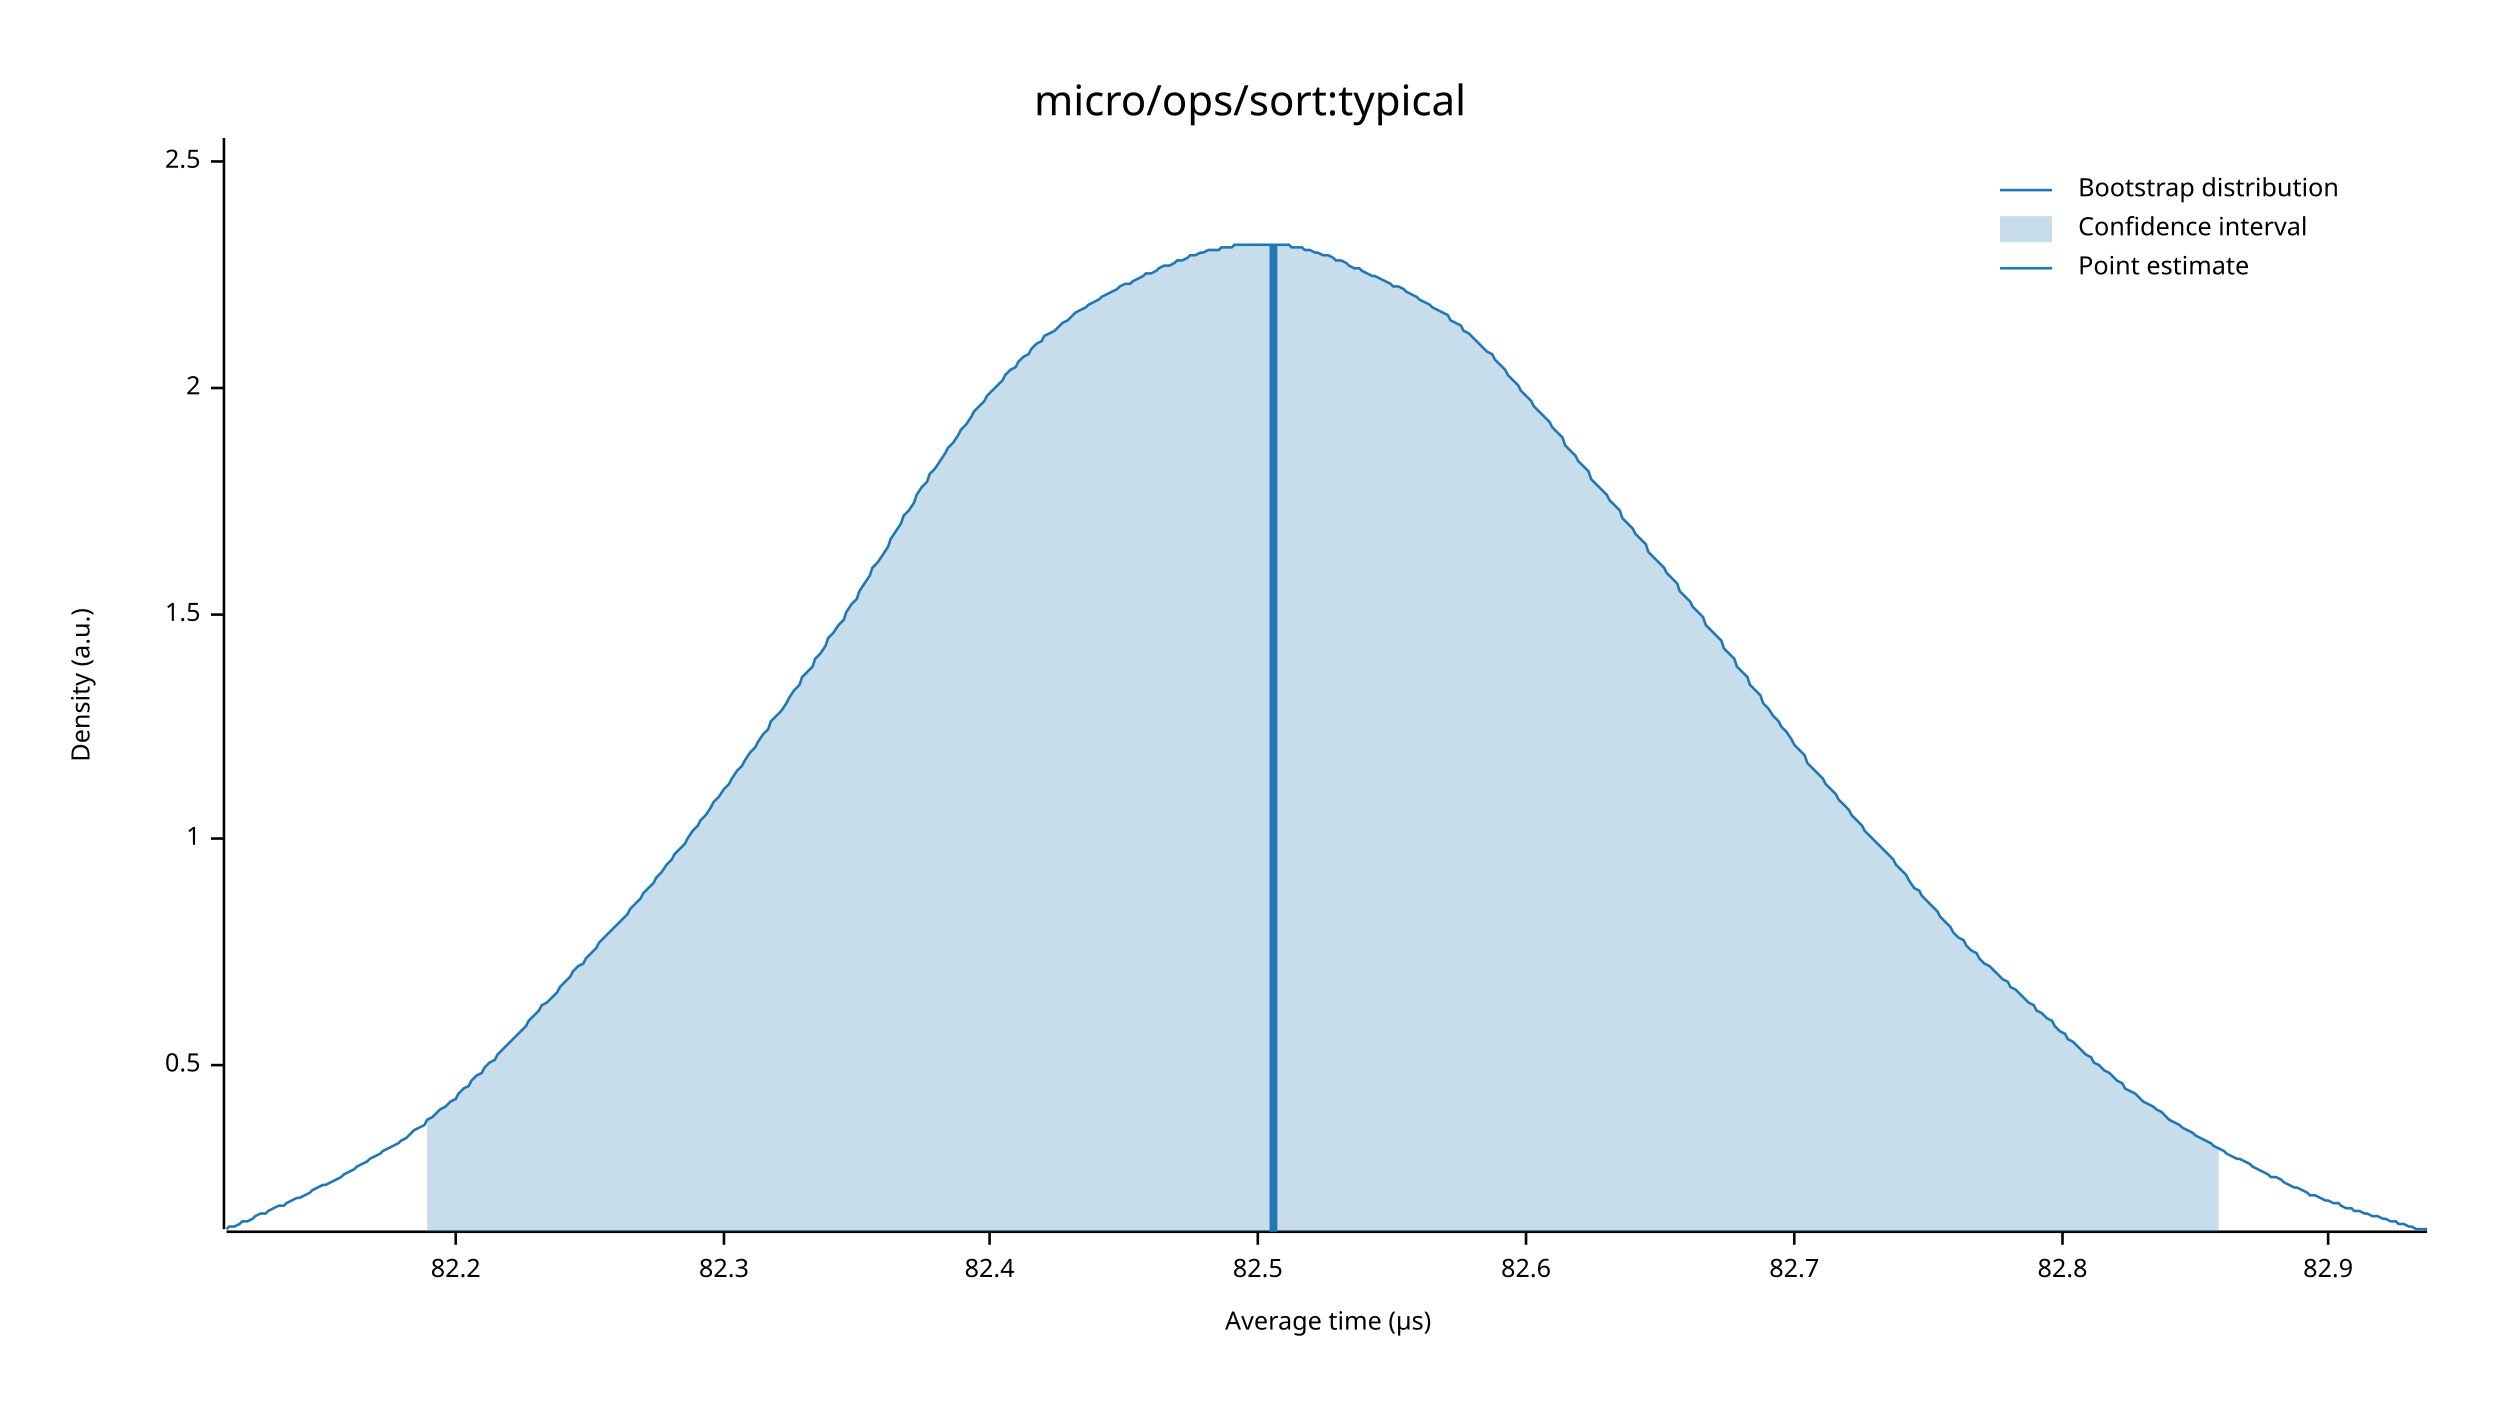
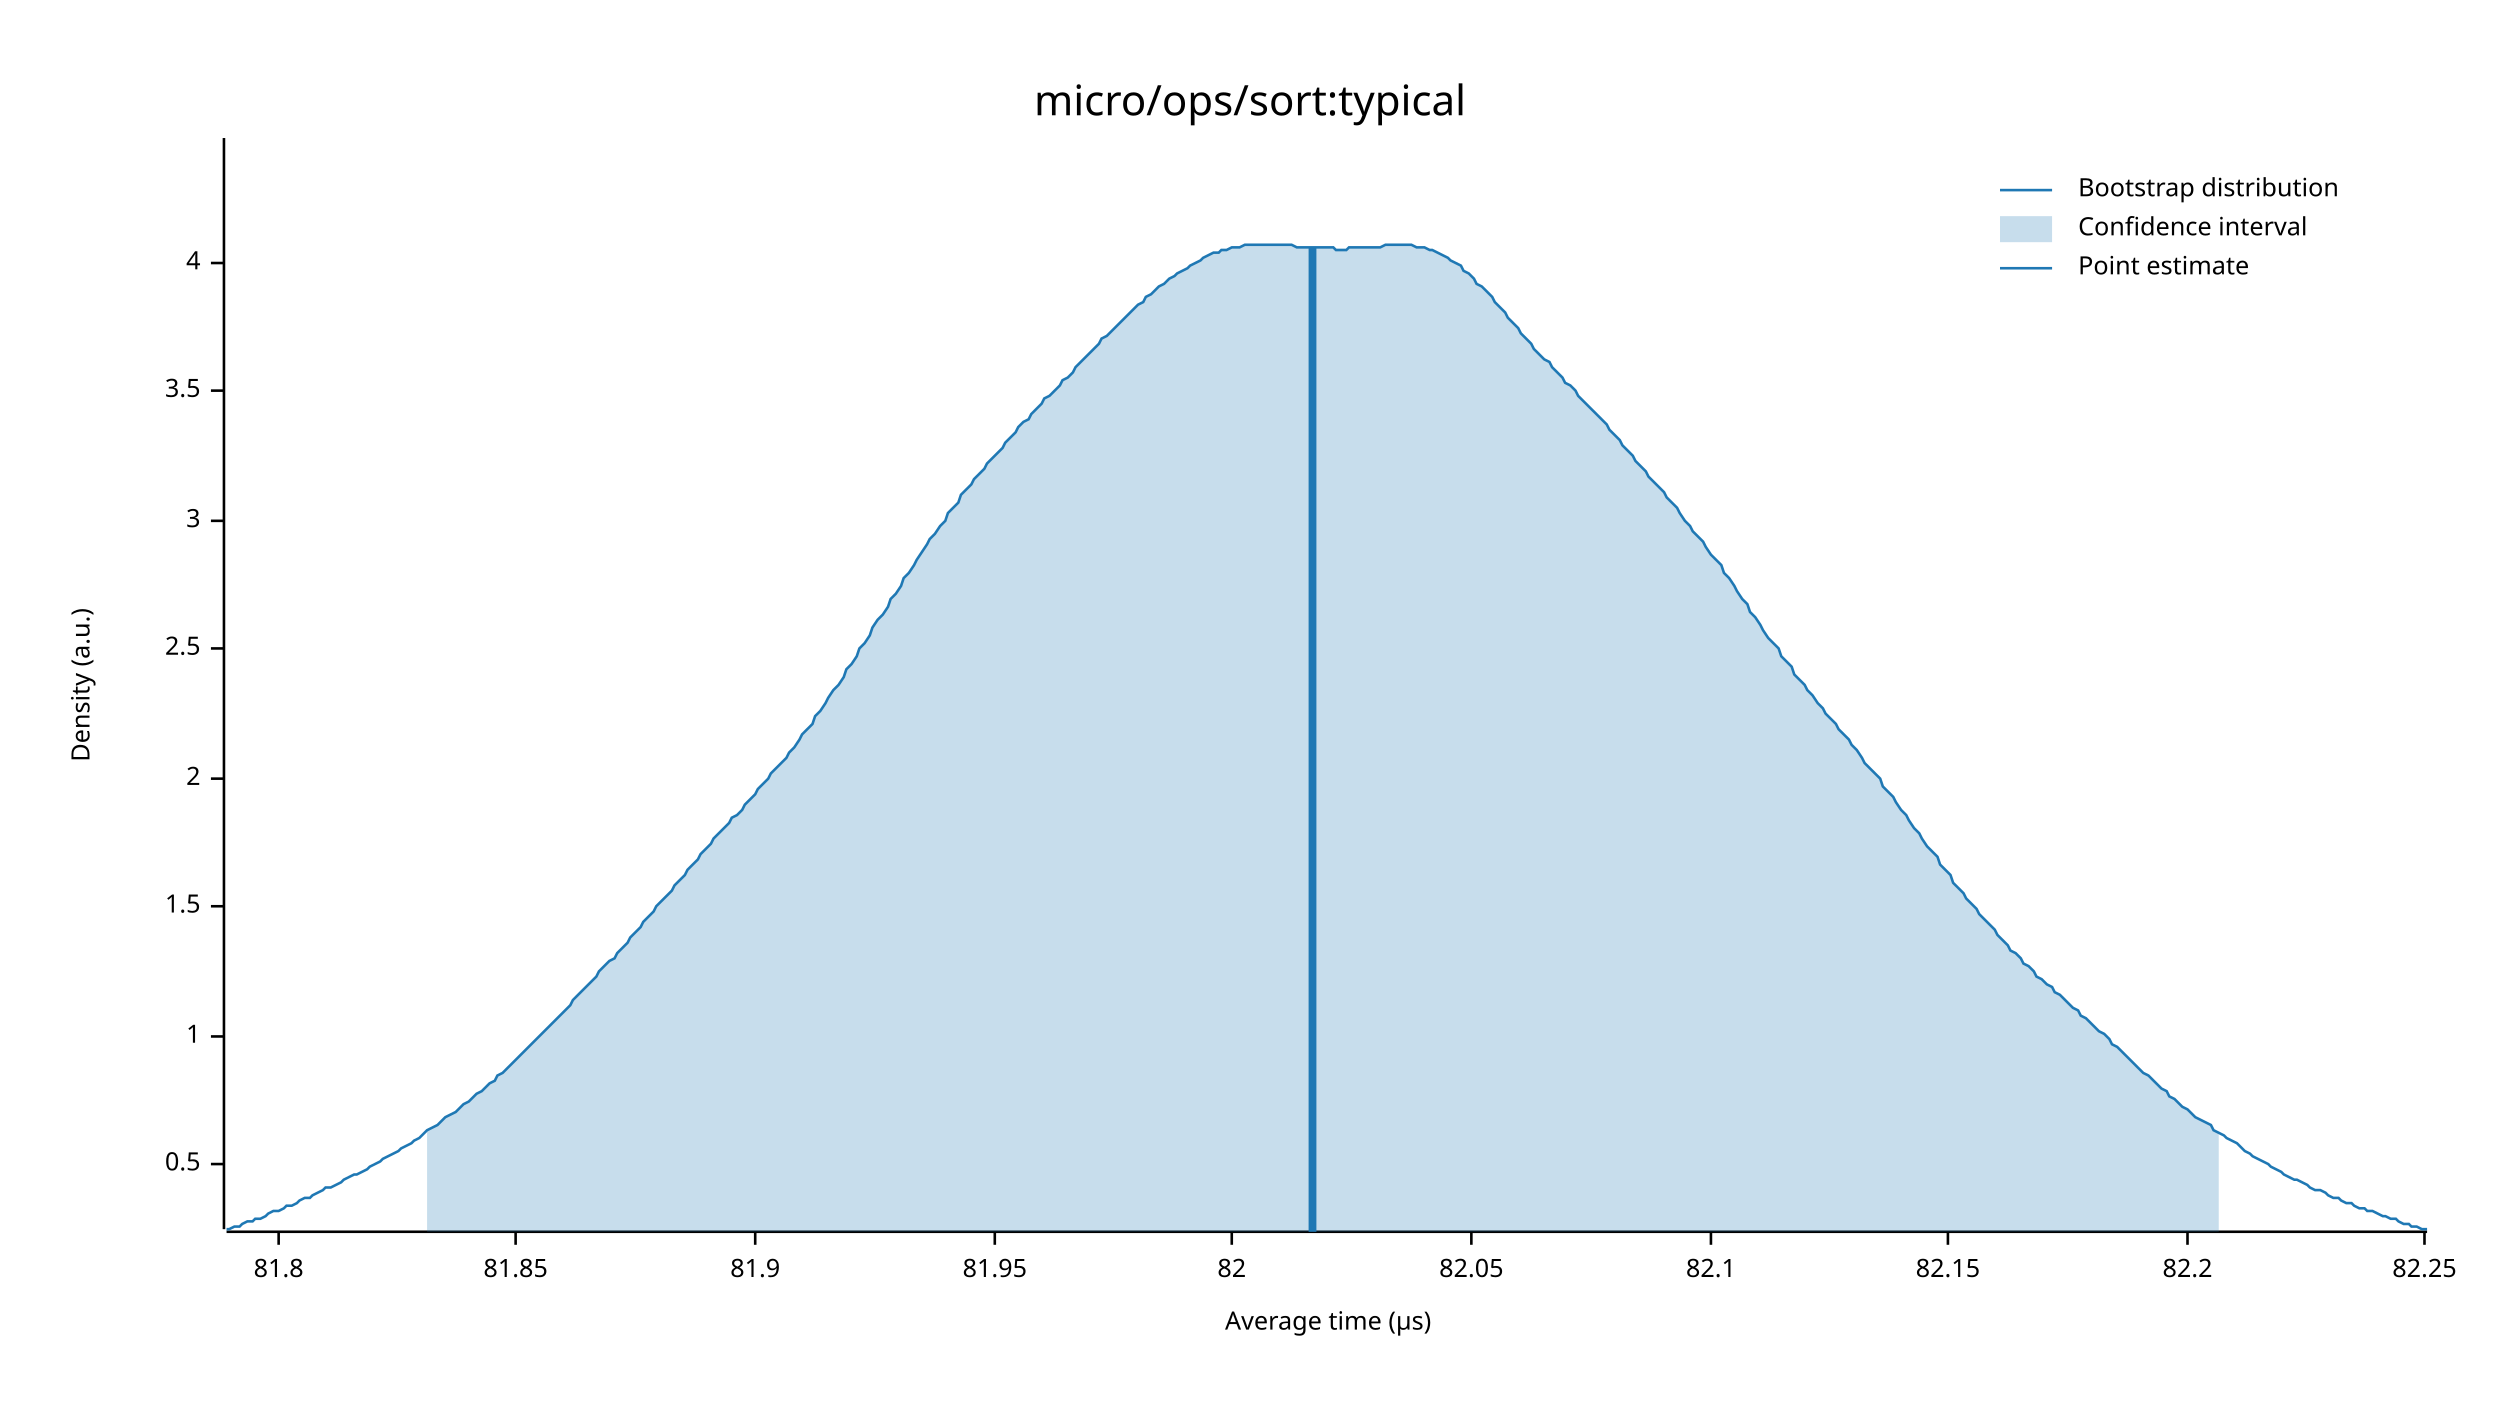
<svg xmlns="http://www.w3.org/2000/svg" width="960" height="540" viewBox="0 0 960 540">
  <text x="480" y="32" dy="0.76em" text-anchor="middle" font-family="sans-serif" font-size="16.129" opacity="1" fill="#000000">
micro/ops/sort:typical
</text>
  <text x="27" y="263" dy="0.76em" text-anchor="middle" font-family="sans-serif" font-size="9.677" opacity="1" fill="#000000" transform="rotate(270, 27, 263)">
Density (a.u.)
</text>
  <text x="510" y="513" dy="-0.5ex" text-anchor="middle" font-family="sans-serif" font-size="9.677" opacity="1" fill="#000000">
Average time (µs)
</text>
  <polyline fill="none" opacity="1" stroke="#000000" stroke-width="1" points="86,53 86,472 " />
-   <text x="77" y="409" dy="0.5ex" text-anchor="end" font-family="sans-serif" font-size="9.677" opacity="1" fill="#000000">
+   <text x="77" y="447" dy="0.5ex" text-anchor="end" font-family="sans-serif" font-size="9.677" opacity="1" fill="#000000">
0.5
</text>
-   <polyline fill="none" opacity="1" stroke="#000000" stroke-width="1" points="81,409 86,409 " />
-   <text x="77" y="322" dy="0.5ex" text-anchor="end" font-family="sans-serif" font-size="9.677" opacity="1" fill="#000000">
+   <polyline fill="none" opacity="1" stroke="#000000" stroke-width="1" points="81,447 86,447 " />
+   <text x="77" y="398" dy="0.5ex" text-anchor="end" font-family="sans-serif" font-size="9.677" opacity="1" fill="#000000">
1
</text>
-   <polyline fill="none" opacity="1" stroke="#000000" stroke-width="1" points="81,322 86,322 " />
-   <text x="77" y="236" dy="0.5ex" text-anchor="end" font-family="sans-serif" font-size="9.677" opacity="1" fill="#000000">
+   <polyline fill="none" opacity="1" stroke="#000000" stroke-width="1" points="81,398 86,398 " />
+   <text x="77" y="348" dy="0.5ex" text-anchor="end" font-family="sans-serif" font-size="9.677" opacity="1" fill="#000000">
1.5
</text>
-   <polyline fill="none" opacity="1" stroke="#000000" stroke-width="1" points="81,236 86,236 " />
-   <text x="77" y="149" dy="0.5ex" text-anchor="end" font-family="sans-serif" font-size="9.677" opacity="1" fill="#000000">
+   <polyline fill="none" opacity="1" stroke="#000000" stroke-width="1" points="81,348 86,348 " />
+   <text x="77" y="299" dy="0.5ex" text-anchor="end" font-family="sans-serif" font-size="9.677" opacity="1" fill="#000000">
2
</text>
-   <polyline fill="none" opacity="1" stroke="#000000" stroke-width="1" points="81,149 86,149 " />
-   <text x="77" y="62" dy="0.5ex" text-anchor="end" font-family="sans-serif" font-size="9.677" opacity="1" fill="#000000">
+   <polyline fill="none" opacity="1" stroke="#000000" stroke-width="1" points="81,299 86,299 " />
+   <text x="77" y="249" dy="0.5ex" text-anchor="end" font-family="sans-serif" font-size="9.677" opacity="1" fill="#000000">
2.5
</text>
-   <polyline fill="none" opacity="1" stroke="#000000" stroke-width="1" points="81,62 86,62 " />
+   <polyline fill="none" opacity="1" stroke="#000000" stroke-width="1" points="81,249 86,249 " />
+   <text x="77" y="200" dy="0.5ex" text-anchor="end" font-family="sans-serif" font-size="9.677" opacity="1" fill="#000000">
+ 3
+ </text>
+   <polyline fill="none" opacity="1" stroke="#000000" stroke-width="1" points="81,200 86,200 " />
+   <text x="77" y="150" dy="0.5ex" text-anchor="end" font-family="sans-serif" font-size="9.677" opacity="1" fill="#000000">
+ 3.5
+ </text>
+   <polyline fill="none" opacity="1" stroke="#000000" stroke-width="1" points="81,150 86,150 " />
+   <text x="77" y="101" dy="0.5ex" text-anchor="end" font-family="sans-serif" font-size="9.677" opacity="1" fill="#000000">
+ 4
+ </text>
+   <polyline fill="none" opacity="1" stroke="#000000" stroke-width="1" points="81,101 86,101 " />
  <polyline fill="none" opacity="1" stroke="#000000" stroke-width="1" points="87,473 932,473 " />
-   <text x="175" y="483" dy="0.76em" text-anchor="middle" font-family="sans-serif" font-size="9.677" opacity="1" fill="#000000">
+   <text x="107" y="483" dy="0.76em" text-anchor="middle" font-family="sans-serif" font-size="9.677" opacity="1" fill="#000000">
+ 81.8
+ </text>
+   <polyline fill="none" opacity="1" stroke="#000000" stroke-width="1" points="107,473 107,478 " />
+   <text x="198" y="483" dy="0.76em" text-anchor="middle" font-family="sans-serif" font-size="9.677" opacity="1" fill="#000000">
+ 81.85
+ </text>
+   <polyline fill="none" opacity="1" stroke="#000000" stroke-width="1" points="198,473 198,478 " />
+   <text x="290" y="483" dy="0.76em" text-anchor="middle" font-family="sans-serif" font-size="9.677" opacity="1" fill="#000000">
+ 81.9
+ </text>
+   <polyline fill="none" opacity="1" stroke="#000000" stroke-width="1" points="290,473 290,478 " />
+   <text x="382" y="483" dy="0.76em" text-anchor="middle" font-family="sans-serif" font-size="9.677" opacity="1" fill="#000000">
+ 81.95
+ </text>
+   <polyline fill="none" opacity="1" stroke="#000000" stroke-width="1" points="382,473 382,478 " />
+   <text x="473" y="483" dy="0.76em" text-anchor="middle" font-family="sans-serif" font-size="9.677" opacity="1" fill="#000000">
+ 82
+ </text>
+   <polyline fill="none" opacity="1" stroke="#000000" stroke-width="1" points="473,473 473,478 " />
+   <text x="565" y="483" dy="0.76em" text-anchor="middle" font-family="sans-serif" font-size="9.677" opacity="1" fill="#000000">
+ 82.05
+ </text>
+   <polyline fill="none" opacity="1" stroke="#000000" stroke-width="1" points="565,473 565,478 " />
+   <text x="657" y="483" dy="0.76em" text-anchor="middle" font-family="sans-serif" font-size="9.677" opacity="1" fill="#000000">
+ 82.1
+ </text>
+   <polyline fill="none" opacity="1" stroke="#000000" stroke-width="1" points="657,473 657,478 " />
+   <text x="748" y="483" dy="0.76em" text-anchor="middle" font-family="sans-serif" font-size="9.677" opacity="1" fill="#000000">
+ 82.15
+ </text>
+   <polyline fill="none" opacity="1" stroke="#000000" stroke-width="1" points="748,473 748,478 " />
+   <text x="840" y="483" dy="0.76em" text-anchor="middle" font-family="sans-serif" font-size="9.677" opacity="1" fill="#000000">
82.2
</text>
-   <polyline fill="none" opacity="1" stroke="#000000" stroke-width="1" points="175,473 175,478 " />
-   <text x="278" y="483" dy="0.76em" text-anchor="middle" font-family="sans-serif" font-size="9.677" opacity="1" fill="#000000">
- 82.3
+   <polyline fill="none" opacity="1" stroke="#000000" stroke-width="1" points="840,473 840,478 " />
+   <text x="931" y="483" dy="0.76em" text-anchor="middle" font-family="sans-serif" font-size="9.677" opacity="1" fill="#000000">
+ 82.25
</text>
-   <polyline fill="none" opacity="1" stroke="#000000" stroke-width="1" points="278,473 278,478 " />
-   <text x="380" y="483" dy="0.76em" text-anchor="middle" font-family="sans-serif" font-size="9.677" opacity="1" fill="#000000">
- 82.4
- </text>
-   <polyline fill="none" opacity="1" stroke="#000000" stroke-width="1" points="380,473 380,478 " />
-   <text x="483" y="483" dy="0.76em" text-anchor="middle" font-family="sans-serif" font-size="9.677" opacity="1" fill="#000000">
- 82.5
- </text>
-   <polyline fill="none" opacity="1" stroke="#000000" stroke-width="1" points="483,473 483,478 " />
-   <text x="586" y="483" dy="0.76em" text-anchor="middle" font-family="sans-serif" font-size="9.677" opacity="1" fill="#000000">
- 82.6
- </text>
-   <polyline fill="none" opacity="1" stroke="#000000" stroke-width="1" points="586,473 586,478 " />
-   <text x="689" y="483" dy="0.76em" text-anchor="middle" font-family="sans-serif" font-size="9.677" opacity="1" fill="#000000">
- 82.7
- </text>
-   <polyline fill="none" opacity="1" stroke="#000000" stroke-width="1" points="689,473 689,478 " />
-   <text x="792" y="483" dy="0.76em" text-anchor="middle" font-family="sans-serif" font-size="9.677" opacity="1" fill="#000000">
- 82.8
- </text>
-   <polyline fill="none" opacity="1" stroke="#000000" stroke-width="1" points="792,473 792,478 " />
-   <text x="894" y="483" dy="0.76em" text-anchor="middle" font-family="sans-serif" font-size="9.677" opacity="1" fill="#000000">
- 82.9
- </text>
-   <polyline fill="none" opacity="1" stroke="#000000" stroke-width="1" points="894,473 894,478 " />
-   <polyline fill="none" opacity="1" stroke="#1F78B4" stroke-width="1" points="87,472 88,471 90,471 92,470 93,469 95,469 97,468 98,467 100,466 102,466 103,465 105,464 107,463 109,463 110,462 112,461 114,460 115,460 117,459 119,458 120,457 122,456 124,455 125,455 127,454 129,453 131,452 132,451 134,450 136,449 137,448 139,447 141,446 142,445 144,444 146,443 147,442 149,441 151,440 153,439 154,438 156,437 158,435 159,434 161,433 163,432 164,430 166,429 168,427 169,426 171,425 173,423 175,422 176,420 178,418 180,417 181,415 183,413 185,412 186,410 188,408 190,407 191,405 193,403 195,401 197,399 198,398 200,396 202,394 203,392 205,390 207,388 208,386 210,385 212,383 214,381 215,379 217,377 219,375 220,373 222,371 224,370 225,368 227,366 229,364 230,362 232,360 234,358 236,356 237,355 239,353 241,351 242,349 244,347 246,345 247,343 249,341 251,339 252,337 254,335 256,332 258,330 259,328 261,326 263,324 264,322 266,319 268,317 269,315 271,313 273,310 274,308 276,306 278,303 280,301 281,299 283,296 285,294 286,292 288,289 290,287 291,285 293,282 295,280 296,277 298,275 300,273 302,270 303,268 305,265 307,263 308,260 310,258 312,256 313,253 315,251 317,248 318,245 320,243 322,240 324,238 325,235 327,232 329,230 330,227 332,224 334,221 335,218 337,216 339,213 341,210 342,207 344,204 346,201 347,198 349,196 351,193 352,190 354,187 356,185 357,182 359,180 361,177 363,174 364,172 366,170 368,167 369,165 371,163 373,160 374,158 376,156 378,154 379,152 381,150 383,148 385,146 386,144 388,142 390,141 391,139 393,137 395,136 396,134 398,132 400,131 401,129 403,128 405,127 407,125 408,124 410,123 412,121 413,120 415,119 417,118 418,117 420,116 422,115 423,114 425,113 427,112 429,111 430,110 432,109 434,109 435,108 437,107 439,106 440,105 442,105 444,104 445,103 447,102 449,102 451,101 452,100 454,100 456,99 457,98 459,98 461,97 462,97 464,96 466,96 468,96 469,95 471,95 473,95 474,94 476,94 478,94 479,94 481,94 483,94 484,94 486,94 488,94 490,94 491,94 493,94 495,94 496,95 498,95 500,95 501,96 503,96 505,97 506,97 508,98 510,98 512,99 513,100 515,100 517,101 518,102 520,103 522,103 523,104 525,105 527,106 528,106 530,107 532,108 534,109 535,110 537,110 539,111 540,112 542,113 544,114 545,115 547,116 549,117 550,118 552,119 554,120 556,121 557,123 559,124 561,125 562,127 564,128 566,130 567,131 569,133 571,135 573,136 574,138 576,140 578,142 579,144 581,146 583,148 584,150 586,152 588,154 589,156 591,158 593,160 595,162 596,164 598,166 600,168 601,171 603,173 605,175 606,177 608,179 610,181 611,184 613,186 615,188 617,190 618,192 620,194 622,196 623,199 625,201 627,203 628,205 630,207 632,209 633,212 635,214 637,216 639,218 640,220 642,222 644,224 645,227 647,229 649,231 650,233 652,235 654,237 655,240 657,242 659,244 661,246 662,249 664,251 666,253 667,256 669,258 671,260 672,263 674,265 676,267 677,270 679,272 681,275 683,277 684,279 686,281 688,284 689,286 691,288 693,290 694,293 696,295 698,297 700,299 701,301 703,303 705,305 706,307 708,309 710,311 711,313 713,315 715,317 716,319 718,321 720,323 722,325 723,326 725,328 727,330 728,332 730,334 732,336 733,338 735,341 737,342 738,344 740,346 742,348 744,350 745,352 747,354 749,356 750,358 752,360 754,361 755,363 757,365 759,366 760,368 762,370 764,371 766,373 767,374 769,376 771,377 772,379 774,380 776,382 777,383 779,385 781,386 782,388 784,389 786,391 788,392 789,394 791,396 793,397 794,399 796,400 798,402 799,403 801,405 803,406 804,408 806,409 808,411 810,412 811,413 813,415 815,416 816,418 818,419 820,420 821,421 823,423 825,424 827,425 828,426 830,427 832,429 833,430 835,431 837,432 838,433 840,434 842,435 843,436 845,437 847,438 849,439 850,440 852,441 854,442 855,443 857,444 859,445 860,445 862,446 864,447 865,448 867,449 869,450 871,451 872,452 874,452 876,453 877,454 879,455 881,456 882,456 884,457 886,458 887,459 889,459 891,460 893,461 894,461 896,462 898,462 899,463 901,464 903,464 904,465 906,465 908,466 909,466 911,467 913,467 915,468 916,468 918,469 920,469 921,470 923,470 925,471 926,471 928,472 930,472 932,472 " />
-   <polygon opacity="0.25" fill="#1F78B4" points="164,430 166,429 168,427 169,426 171,425 173,423 175,422 176,420 178,418 180,417 181,415 183,413 185,412 186,410 188,408 190,407 191,405 193,403 195,401 197,399 198,398 200,396 202,394 203,392 205,390 207,388 208,386 210,385 212,383 214,381 215,379 217,377 219,375 220,373 222,371 224,370 225,368 227,366 229,364 230,362 232,360 234,358 236,356 237,355 239,353 241,351 242,349 244,347 246,345 247,343 249,341 251,339 252,337 254,335 256,332 258,330 259,328 261,326 263,324 264,322 266,319 268,317 269,315 271,313 273,310 274,308 276,306 278,303 280,301 281,299 283,296 285,294 286,292 288,289 290,287 291,285 293,282 295,280 296,277 298,275 300,273 302,270 303,268 305,265 307,263 308,260 310,258 312,256 313,253 315,251 317,248 318,245 320,243 322,240 324,238 325,235 327,232 329,230 330,227 332,224 334,221 335,218 337,216 339,213 341,210 342,207 344,204 346,201 347,198 349,196 351,193 352,190 354,187 356,185 357,182 359,180 361,177 363,174 364,172 366,170 368,167 369,165 371,163 373,160 374,158 376,156 378,154 379,152 381,150 383,148 385,146 386,144 388,142 390,141 391,139 393,137 395,136 396,134 398,132 400,131 401,129 403,128 405,127 407,125 408,124 410,123 412,121 413,120 415,119 417,118 418,117 420,116 422,115 423,114 425,113 427,112 429,111 430,110 432,109 434,109 435,108 437,107 439,106 440,105 442,105 444,104 445,103 447,102 449,102 451,101 452,100 454,100 456,99 457,98 459,98 461,97 462,97 464,96 466,96 468,96 469,95 471,95 473,95 474,94 476,94 478,94 479,94 481,94 483,94 484,94 486,94 488,94 490,94 491,94 493,94 495,94 496,95 498,95 500,95 501,96 503,96 505,97 506,97 508,98 510,98 512,99 513,100 515,100 517,101 518,102 520,103 522,103 523,104 525,105 527,106 528,106 530,107 532,108 534,109 535,110 537,110 539,111 540,112 542,113 544,114 545,115 547,116 549,117 550,118 552,119 554,120 556,121 557,123 559,124 561,125 562,127 564,128 566,130 567,131 569,133 571,135 573,136 574,138 576,140 578,142 579,144 581,146 583,148 584,150 586,152 588,154 589,156 591,158 593,160 595,162 596,164 598,166 600,168 601,171 603,173 605,175 606,177 608,179 610,181 611,184 613,186 615,188 617,190 618,192 620,194 622,196 623,199 625,201 627,203 628,205 630,207 632,209 633,212 635,214 637,216 639,218 640,220 642,222 644,224 645,227 647,229 649,231 650,233 652,235 654,237 655,240 657,242 659,244 661,246 662,249 664,251 666,253 667,256 669,258 671,260 672,263 674,265 676,267 677,270 679,272 681,275 683,277 684,279 686,281 688,284 689,286 691,288 693,290 694,293 696,295 698,297 700,299 701,301 703,303 705,305 706,307 708,309 710,311 711,313 713,315 715,317 716,319 718,321 720,323 722,325 723,326 725,328 727,330 728,332 730,334 732,336 733,338 735,341 737,342 738,344 740,346 742,348 744,350 745,352 747,354 749,356 750,358 752,360 754,361 755,363 757,365 759,366 760,368 762,370 764,371 766,373 767,374 769,376 771,377 772,379 774,380 776,382 777,383 779,385 781,386 782,388 784,389 786,391 788,392 789,394 791,396 793,397 794,399 796,400 798,402 799,403 801,405 803,406 804,408 806,409 808,411 810,412 811,413 813,415 815,416 816,418 818,419 820,420 821,421 823,423 825,424 827,425 828,426 830,427 832,429 833,430 835,431 837,432 838,433 840,434 842,435 843,436 845,437 847,438 849,439 850,440 852,441 852,473 164,473 " />
-   <polyline fill="none" opacity="1" stroke="#1F78B4" stroke-width="3" points="489,473 489,94 " />
+   <polyline fill="none" opacity="1" stroke="#000000" stroke-width="1" points="931,473 931,478 " />
+   <polyline fill="none" opacity="1" stroke="#1F78B4" stroke-width="1" points="87,472 88,472 90,471 92,471 93,470 95,469 97,469 98,468 100,468 102,467 103,466 105,465 107,465 109,464 110,463 112,463 114,462 115,461 117,460 119,460 120,459 122,458 124,457 125,456 127,456 129,455 131,454 132,453 134,452 136,451 137,451 139,450 141,449 142,448 144,447 146,446 147,445 149,444 151,443 153,442 154,441 156,440 158,439 159,438 161,437 163,435 164,434 166,433 168,432 169,431 171,429 173,428 175,427 176,426 178,424 180,423 181,422 183,420 185,419 186,418 188,416 190,415 191,413 193,412 195,410 197,408 198,407 200,405 202,403 203,402 205,400 207,398 208,397 210,395 212,393 214,391 215,390 217,388 219,386 220,384 222,382 224,380 225,379 227,377 229,375 230,373 232,371 234,369 236,368 237,366 239,364 241,362 242,360 244,358 246,356 247,354 249,352 251,350 252,348 254,346 256,344 258,342 259,340 261,338 263,336 264,334 266,332 268,330 269,328 271,326 273,324 274,322 276,320 278,318 280,316 281,314 283,313 285,311 286,309 288,307 290,305 291,303 293,301 295,299 296,297 298,295 300,293 302,291 303,289 305,287 307,284 308,282 310,280 312,278 313,275 315,273 317,270 318,268 320,265 322,263 324,260 325,257 327,255 329,252 330,249 332,247 334,244 335,241 337,238 339,236 341,233 342,230 344,228 346,225 347,222 349,220 351,217 352,215 354,212 356,209 357,207 359,205 361,202 363,200 364,197 366,195 368,193 369,190 371,188 373,186 374,184 376,182 378,180 379,178 381,176 383,174 385,172 386,170 388,168 390,166 391,164 393,162 395,161 396,159 398,157 400,155 401,153 403,152 405,150 407,148 408,146 410,145 412,143 413,141 415,139 417,137 418,136 420,134 422,132 423,130 425,129 427,127 429,125 430,124 432,122 434,120 435,119 437,117 439,116 440,114 442,113 444,111 445,110 447,109 449,107 451,106 452,105 454,104 456,103 457,102 459,101 461,100 462,99 464,98 466,97 468,97 469,96 471,96 473,95 474,95 476,95 478,94 479,94 481,94 483,94 484,94 486,94 488,94 490,94 491,94 493,94 495,94 496,94 498,95 500,95 501,95 503,95 505,95 506,95 508,95 510,95 512,95 513,96 515,96 517,96 518,95 520,95 522,95 523,95 525,95 527,95 528,95 530,95 532,94 534,94 535,94 537,94 539,94 540,94 542,94 544,95 545,95 547,95 549,96 550,96 552,97 554,98 556,99 557,100 559,101 561,102 562,104 564,105 566,107 567,109 569,110 571,112 573,114 574,116 576,118 578,120 579,122 581,124 583,126 584,128 586,130 588,132 589,134 591,136 593,138 595,139 596,141 598,143 600,145 601,147 603,148 605,150 606,152 608,154 610,156 611,157 613,159 615,161 617,163 618,165 620,167 622,169 623,171 625,173 627,175 628,177 630,179 632,181 633,183 635,185 637,187 639,189 640,191 642,193 644,195 645,197 647,200 649,202 650,204 652,206 654,208 655,210 657,213 659,215 661,217 662,220 664,222 666,225 667,227 669,230 671,232 672,235 674,237 676,240 677,242 679,245 681,247 683,249 684,252 686,254 688,256 689,259 691,261 693,263 694,265 696,267 698,270 700,272 701,274 703,276 705,278 706,280 708,282 710,284 711,286 713,288 715,291 716,293 718,295 720,297 722,299 723,302 725,304 727,306 728,308 730,311 732,313 733,315 735,318 737,320 738,322 740,325 742,327 744,329 745,332 747,334 749,336 750,339 752,341 754,343 755,345 757,347 759,349 760,351 762,353 764,355 766,357 767,359 769,361 771,363 772,365 774,366 776,368 777,370 779,371 781,373 782,375 784,376 786,378 788,379 789,381 791,382 793,384 794,385 796,387 798,388 799,390 801,391 803,393 804,394 806,396 808,397 810,399 811,401 813,402 815,404 816,405 818,407 820,409 821,410 823,412 825,413 827,415 828,416 830,418 832,419 833,421 835,422 837,424 838,425 840,426 842,428 843,429 845,430 847,431 849,432 850,434 852,435 854,436 855,437 857,438 859,439 860,440 862,442 864,443 865,444 867,445 869,446 871,447 872,448 874,449 876,450 877,451 879,452 881,453 882,453 884,454 886,455 887,456 889,457 891,457 893,458 894,459 896,460 898,460 899,461 901,462 903,462 904,463 906,464 908,464 909,465 911,465 913,466 915,467 916,467 918,468 920,468 921,469 923,470 925,470 926,471 928,471 930,472 932,472 " />
+   <polygon opacity="0.25" fill="#1F78B4" points="164,434 166,433 168,432 169,431 171,429 173,428 175,427 176,426 178,424 180,423 181,422 183,420 185,419 186,418 188,416 190,415 191,413 193,412 195,410 197,408 198,407 200,405 202,403 203,402 205,400 207,398 208,397 210,395 212,393 214,391 215,390 217,388 219,386 220,384 222,382 224,380 225,379 227,377 229,375 230,373 232,371 234,369 236,368 237,366 239,364 241,362 242,360 244,358 246,356 247,354 249,352 251,350 252,348 254,346 256,344 258,342 259,340 261,338 263,336 264,334 266,332 268,330 269,328 271,326 273,324 274,322 276,320 278,318 280,316 281,314 283,313 285,311 286,309 288,307 290,305 291,303 293,301 295,299 296,297 298,295 300,293 302,291 303,289 305,287 307,284 308,282 310,280 312,278 313,275 315,273 317,270 318,268 320,265 322,263 324,260 325,257 327,255 329,252 330,249 332,247 334,244 335,241 337,238 339,236 341,233 342,230 344,228 346,225 347,222 349,220 351,217 352,215 354,212 356,209 357,207 359,205 361,202 363,200 364,197 366,195 368,193 369,190 371,188 373,186 374,184 376,182 378,180 379,178 381,176 383,174 385,172 386,170 388,168 390,166 391,164 393,162 395,161 396,159 398,157 400,155 401,153 403,152 405,150 407,148 408,146 410,145 412,143 413,141 415,139 417,137 418,136 420,134 422,132 423,130 425,129 427,127 429,125 430,124 432,122 434,120 435,119 437,117 439,116 440,114 442,113 444,111 445,110 447,109 449,107 451,106 452,105 454,104 456,103 457,102 459,101 461,100 462,99 464,98 466,97 468,97 469,96 471,96 473,95 474,95 476,95 478,94 479,94 481,94 483,94 484,94 486,94 488,94 490,94 491,94 493,94 495,94 496,94 498,95 500,95 501,95 503,95 505,95 506,95 508,95 510,95 512,95 513,96 515,96 517,96 518,95 520,95 522,95 523,95 525,95 527,95 528,95 530,95 532,94 534,94 535,94 537,94 539,94 540,94 542,94 544,95 545,95 547,95 549,96 550,96 552,97 554,98 556,99 557,100 559,101 561,102 562,104 564,105 566,107 567,109 569,110 571,112 573,114 574,116 576,118 578,120 579,122 581,124 583,126 584,128 586,130 588,132 589,134 591,136 593,138 595,139 596,141 598,143 600,145 601,147 603,148 605,150 606,152 608,154 610,156 611,157 613,159 615,161 617,163 618,165 620,167 622,169 623,171 625,173 627,175 628,177 630,179 632,181 633,183 635,185 637,187 639,189 640,191 642,193 644,195 645,197 647,200 649,202 650,204 652,206 654,208 655,210 657,213 659,215 661,217 662,220 664,222 666,225 667,227 669,230 671,232 672,235 674,237 676,240 677,242 679,245 681,247 683,249 684,252 686,254 688,256 689,259 691,261 693,263 694,265 696,267 698,270 700,272 701,274 703,276 705,278 706,280 708,282 710,284 711,286 713,288 715,291 716,293 718,295 720,297 722,299 723,302 725,304 727,306 728,308 730,311 732,313 733,315 735,318 737,320 738,322 740,325 742,327 744,329 745,332 747,334 749,336 750,339 752,341 754,343 755,345 757,347 759,349 760,351 762,353 764,355 766,357 767,359 769,361 771,363 772,365 774,366 776,368 777,370 779,371 781,373 782,375 784,376 786,378 788,379 789,381 791,382 793,384 794,385 796,387 798,388 799,390 801,391 803,393 804,394 806,396 808,397 810,399 811,401 813,402 815,404 816,405 818,407 820,409 821,410 823,412 825,413 827,415 828,416 830,418 832,419 833,421 835,422 837,424 838,425 840,426 842,428 843,429 845,430 847,431 849,432 850,434 852,435 852,473 164,473 " />
+   <polyline fill="none" opacity="1" stroke="#1F78B4" stroke-width="3" points="504,473 504,95 " />
  <text x="798" y="68" dy="0.76em" text-anchor="start" font-family="sans-serif" font-size="9.677" opacity="1" fill="#000000">
Bootstrap distribution
</text>
  <text x="798" y="83" dy="0.76em" text-anchor="start" font-family="sans-serif" font-size="9.677" opacity="1" fill="#000000">
Confidence interval
</text>
  <text x="798" y="98" dy="0.76em" text-anchor="start" font-family="sans-serif" font-size="9.677" opacity="1" fill="#000000">
Point estimate
</text>
  <polyline fill="none" opacity="1" stroke="#1F78B4" stroke-width="1" points="768,73 788,73 " />
  <rect x="768" y="83" width="20" height="10" opacity="0.25" fill="#1F78B4" stroke="none" />
  <polyline fill="none" opacity="1" stroke="#1F78B4" stroke-width="1" points="768,103 788,103 " />
</svg>
